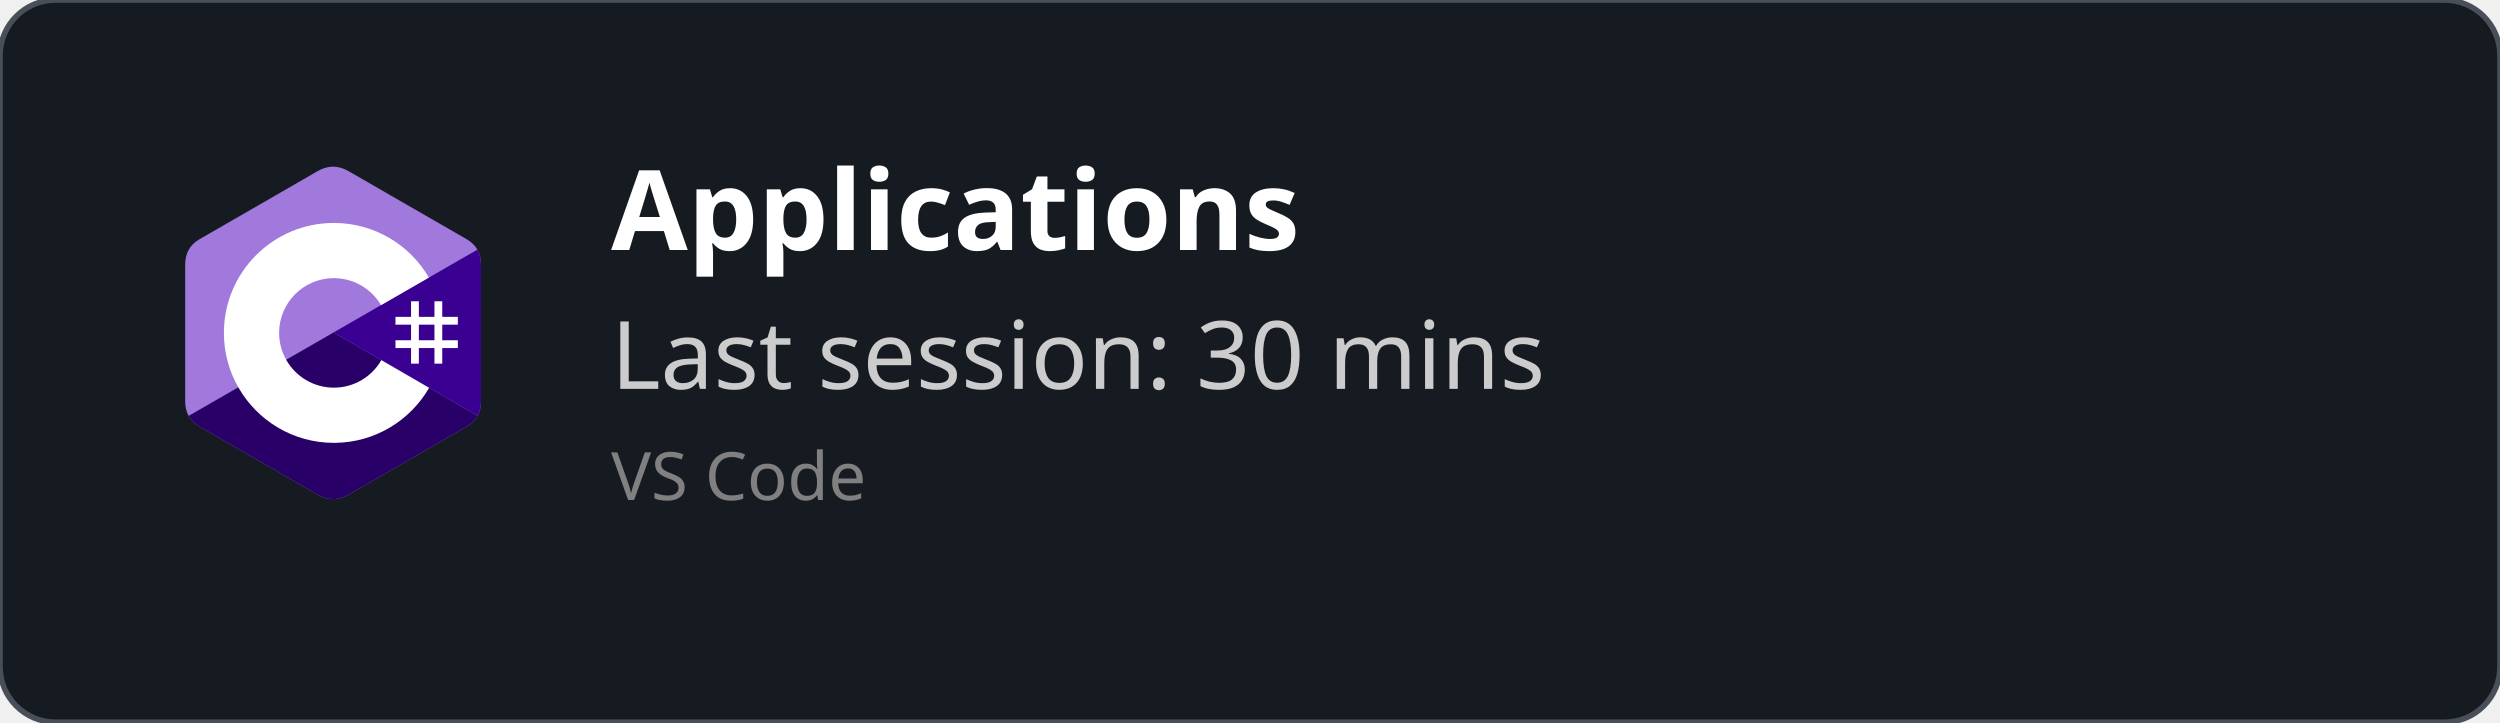
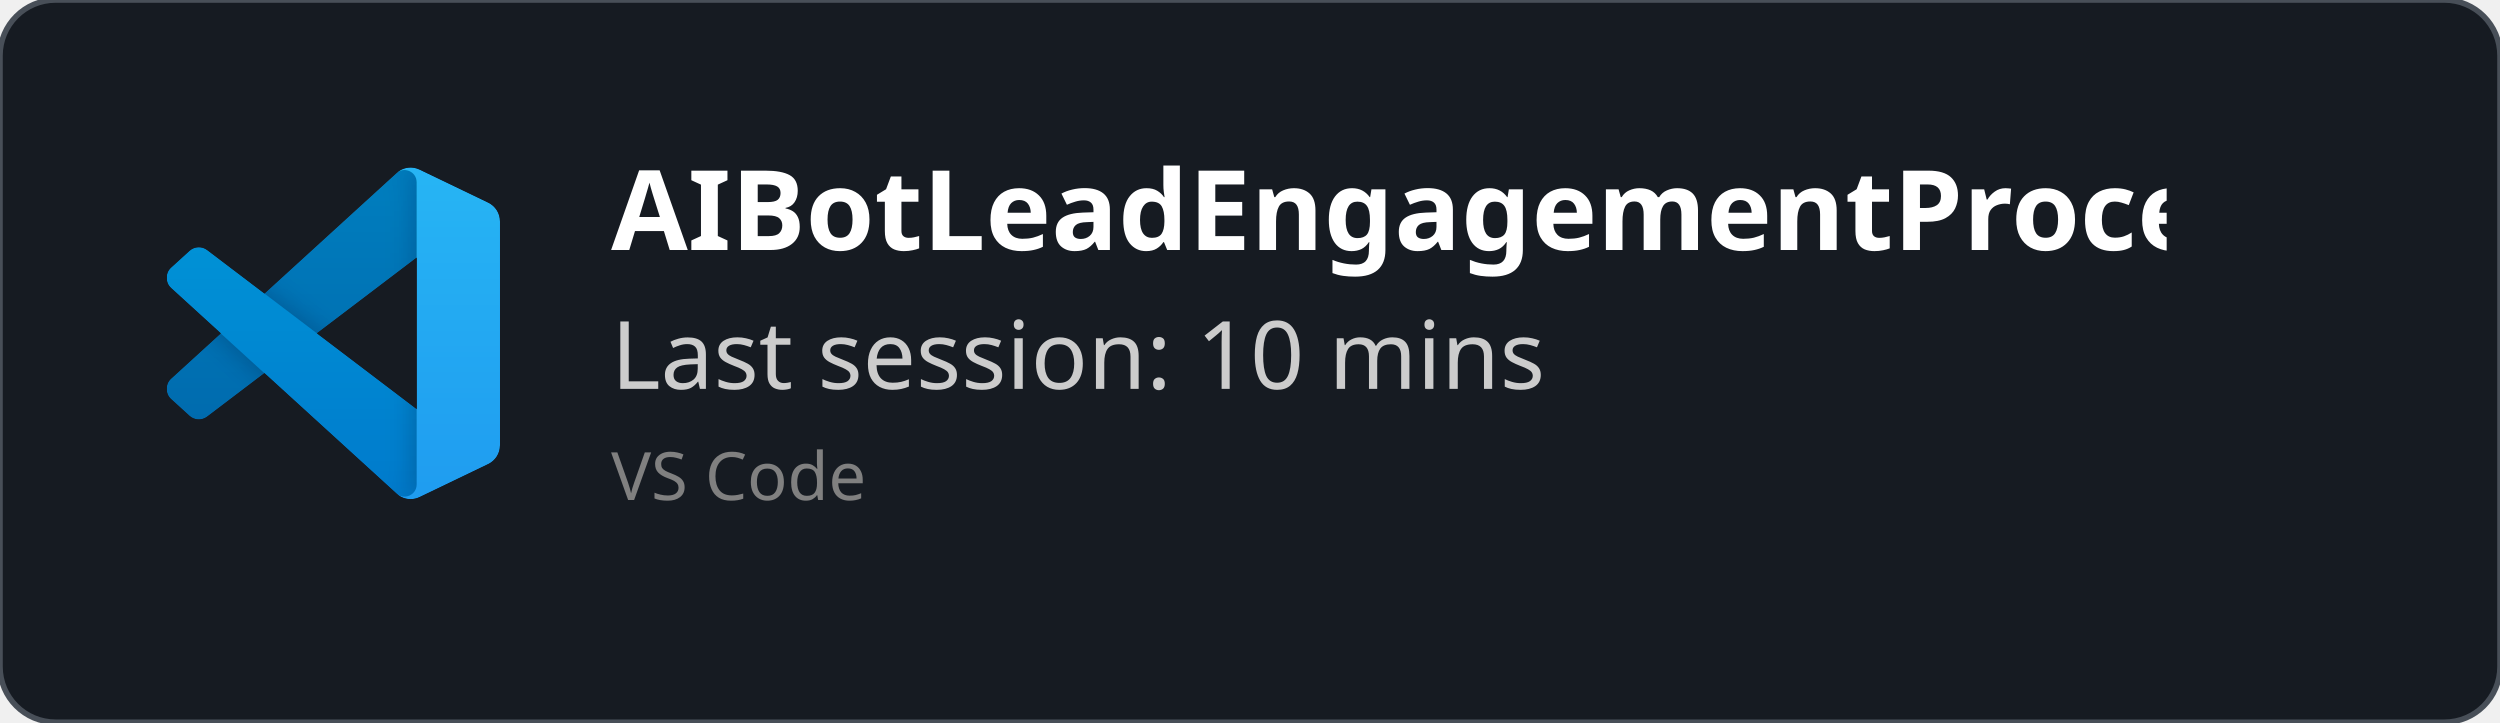
<svg xmlns="http://www.w3.org/2000/svg" width="450" height="130" viewBox="0 0 450 130" fill="none" role="img">
  <style>
    *{
        font-family: 'Segoe UI', Ubuntu, monospace
    }
    </style>
  <defs>
    <clipPath id="horizontalClip" x="20" y="20" width="500" height="200">
      <rect x="90" y="20" width="300" height="50" />
    </clipPath>
  </defs>
  <rect width="450" height="130" fill="rgba(22,27,34)" stroke="#484f58" stroke-width="1" fill-opacity="1" stroke-opacity="1" x="0" y="0" rx="10px" ry="10px">
    </rect>
-   <svg width="60" height="60" x="30" y="30" viewBox="0 0 256 288" version="1.1" preserveAspectRatio="xMidYMid">
-     <g>
-       <path d="M255.569,84.452 C255.567,79.622 254.534,75.354 252.445,71.691 C250.393,68.089 247.32,65.07 243.198,62.683 C209.173,43.064 175.115,23.505 141.101,3.866 C131.931,-1.428 123.04,-1.235 113.938,4.135 C100.395,12.122 32.59,50.969 12.385,62.672 C4.064,67.489 0.015,74.861 0.013,84.443 C0,123.898 0.013,163.352 0,202.808 C0,207.532 0.991,211.717 2.988,215.325 C5.041,219.036 8.157,222.138 12.374,224.579 C32.58,236.282 100.394,275.126 113.934,283.115 C123.04,288.488 131.931,288.68 141.104,283.384 C175.119,263.744 209.179,244.186 243.209,224.567 C247.426,222.127 250.542,219.023 252.595,215.315 C254.589,211.707 255.582,207.522 255.582,202.797 C255.582,202.797 255.582,123.908 255.569,84.452" fill="#A179DC" fill-rule="nonzero" />
-       <path d="M128.182,143.241 L2.988,215.325 C5.041,219.036 8.157,222.138 12.374,224.579 C32.58,236.282 100.394,275.126 113.934,283.115 C123.04,288.488 131.931,288.68 141.104,283.384 C175.119,263.744 209.179,244.186 243.209,224.567 C247.426,222.127 250.542,219.023 252.595,215.315 L128.182,143.241" fill="#280068" fill-rule="nonzero" />
-       <path d="M255.569,84.452 C255.567,79.622 254.534,75.354 252.445,71.691 L128.182,143.241 L252.595,215.315 C254.589,211.707 255.58,207.522 255.582,202.797 C255.582,202.797 255.582,123.908 255.569,84.452" fill="#390091" fill-rule="nonzero" />
-       <path d="M201.892,116.294 L201.892,129.768 L215.366,129.768 L215.366,116.294 L222.103,116.294 L222.103,129.768 L235.577,129.768 L235.577,136.505 L222.103,136.505 L222.103,149.978 L235.577,149.978 L235.577,156.715 L222.103,156.715 L222.103,170.189 L215.366,170.189 L215.366,156.715 L201.892,156.715 L201.892,170.189 L195.155,170.189 L195.155,156.715 L181.682,156.715 L181.682,149.978 L195.155,149.978 L195.155,136.505 L181.682,136.505 L181.682,129.768 L195.155,129.768 L195.155,116.294 L201.892,116.294 Z M215.366,136.505 L201.892,136.505 L201.892,149.978 L215.366,149.978 L215.366,136.505 Z" fill="#FFFFFF" />
-       <path d="M128.457,48.626 C163.601,48.626 194.284,67.712 210.719,96.082 L210.558,95.809 L169.21,119.617 C161.063,105.824 146.128,96.515 128.996,96.323 L128.457,96.32 C102.331,96.32 81.151,117.5 81.151,143.625 C81.151,152.169 83.428,160.178 87.39,167.095 C95.544,181.33 110.873,190.931 128.457,190.931 C146.15,190.931 161.566,181.208 169.678,166.821 L169.481,167.166 L210.768,191.084 C194.513,219.213 164.25,238.241 129.515,238.62 L128.457,238.626 C93.202,238.626 62.432,219.422 46.038,190.902 C38.035,176.979 33.456,160.838 33.456,143.625 C33.456,91.159 75.988,48.626 128.457,48.626 Z" fill="#FFFFFF" fill-rule="nonzero" />
+   <svg width="60" height="60" x="30" y="30" viewBox="0 0 100 100" fill="none" id="vscode">
+     <mask id="mask0" mask-type="alpha" maskUnits="userSpaceOnUse" x="0" y="0" width="100" height="100">
+       <path fill-rule="evenodd" clip-rule="evenodd" d="M70.912 99.317C72.487 99.931 74.283 99.891 75.873 99.126L96.461 89.22C98.624 88.179 100 85.989 100 83.587V16.413C100 14.011 98.624 11.822 96.461 10.781L75.873 0.874C73.786 -0.13 71.345 0.116 69.513 1.447C69.252 1.637 69.003 1.849 68.769 2.083L29.355 38.041L12.187 25.01C10.589 23.797 8.354 23.896 6.869 25.246L1.363 30.255C-0.453 31.906 -0.455 34.763 1.359 36.417L16.247 50L1.359 63.583C-0.455 65.237 -0.453 68.094 1.363 69.745L6.869 74.754C8.354 76.104 10.589 76.204 12.187 74.99L29.355 61.959L68.769 97.917C69.392 98.541 70.125 99.01 70.912 99.317ZM75.015 27.299L45.109 50L75.015 72.701V27.299Z" fill="white" />
+     </mask>
+     <g mask="url(#mask0)">
+       <path d="M96.461 10.796L75.857 0.876C73.472 -0.273 70.622 0.212 68.75 2.083L1.299 63.583C-0.516 65.237 -0.514 68.094 1.303 69.745L6.813 74.754C8.298 76.104 10.535 76.204 12.134 74.99L93.361 13.37C96.086 11.303 100 13.246 100 16.667V16.427C100 14.027 98.625 11.838 96.461 10.796Z" fill="#0065A9" />
+       <g filter="url(#filter0_d)">
+         <path d="M96.461 89.204L75.857 99.124C73.472 100.273 70.622 99.788 68.75 97.917L1.299 36.417C-0.516 34.763 -0.514 31.906 1.303 30.255L6.813 25.246C8.298 23.896 10.535 23.796 12.134 25.009L93.361 86.63C96.086 88.697 100 86.754 100 83.333V83.573C100 85.974 98.625 88.162 96.461 89.204Z" fill="#007ACC" />
+       </g>
+       <g filter="url(#filter1_d)">
+         <path d="M75.858 99.126C73.472 100.274 70.622 99.788 68.75 97.917C71.056 100.223 75 98.59 75 95.328V4.672C75 1.41 71.056 -0.223 68.75 2.083C70.622 0.211 73.472 -0.274 75.858 0.874L96.459 10.781C98.623 11.822 100 14.011 100 16.413V83.587C100 85.989 98.623 88.179 96.459 89.22L75.858 99.126Z" fill="#1F9CF0" />
+       </g>
+       <g style="mix-blend-mode:overlay" opacity="0.25">
+         <path fill-rule="evenodd" clip-rule="evenodd" d="M70.851 99.317C72.426 99.931 74.222 99.891 75.812 99.126L96.4 89.22C98.563 88.179 99.939 85.989 99.939 83.587V16.413C99.939 14.011 98.564 11.822 96.4 10.781L75.812 0.874C73.725 -0.13 71.284 0.116 69.453 1.447C69.191 1.637 68.942 1.849 68.708 2.083L29.294 38.041L12.126 25.01C10.528 23.796 8.293 23.896 6.809 25.246L1.302 30.255C-0.513 31.906 -0.515 34.763 1.298 36.417L16.186 50L1.298 63.583C-0.515 65.237 -0.513 68.094 1.302 69.745L6.809 74.754C8.293 76.104 10.528 76.204 12.126 74.99L29.294 61.959L68.708 97.917C69.332 98.54 70.064 99.01 70.851 99.317ZM74.954 27.299L45.048 50L74.954 72.701V27.299Z" fill="url(#paint0_linear)" />
+       </g>
    </g>
+     <defs>
+       <filter id="filter0_d" x="-8.394" y="15.829" width="116.727" height="92.246" filterUnits="userSpaceOnUse" color-interpolation-filters="sRGB">
+         <feFlood flood-opacity="0" result="BackgroundImageFix" />
+         <feColorMatrix in="SourceAlpha" type="matrix" values="0 0 0 0 0 0 0 0 0 0 0 0 0 0 0 0 0 0 127 0" />
+         <feOffset />
+         <feGaussianBlur stdDeviation="4.167" />
+         <feColorMatrix type="matrix" values="0 0 0 0 0 0 0 0 0 0 0 0 0 0 0 0 0 0 0.25 0" />
+         <feBlend mode="overlay" in2="BackgroundImageFix" result="effect1_dropShadow" />
+         <feBlend mode="normal" in="SourceGraphic" in2="effect1_dropShadow" result="shape" />
+       </filter>
+       <filter id="filter1_d" x="60.417" y="-8.076" width="47.917" height="116.151" filterUnits="userSpaceOnUse" color-interpolation-filters="sRGB">
+         <feFlood flood-opacity="0" result="BackgroundImageFix" />
+         <feColorMatrix in="SourceAlpha" type="matrix" values="0 0 0 0 0 0 0 0 0 0 0 0 0 0 0 0 0 0 127 0" />
+         <feOffset />
+         <feGaussianBlur stdDeviation="4.167" />
+         <feColorMatrix type="matrix" values="0 0 0 0 0 0 0 0 0 0 0 0 0 0 0 0 0 0 0.25 0" />
+         <feBlend mode="overlay" in2="BackgroundImageFix" result="effect1_dropShadow" />
+         <feBlend mode="normal" in="SourceGraphic" in2="effect1_dropShadow" result="shape" />
+       </filter>
+       <linearGradient id="paint0_linear" x1="49.939" y1="0.258" x2="49.939" y2="99.742" gradientUnits="userSpaceOnUse">
+         <stop stop-color="white" />
+         <stop offset="1" stop-color="white" stop-opacity="0" />
+       </linearGradient>
+     </defs>
  </svg>
  <text x="110" y="45" font-size="20" clip-path="url(#horizontalClip)" font-weight="bold" font-family="Ubuntu" fill="white">
-     Applications
+     AIBotLeadEngagementProcessor
    </text>
  <text x="110" y="70" font-size="17px" font-family="Ubuntu" fill="#ccc">
-     Last session: 30 mins
+     Last session: 10 mins
    </text>
  <text x="110" y="90" font-size="12px" font-family="Ubuntu" fill="grey">
    VS Code
    </text>
</svg>
